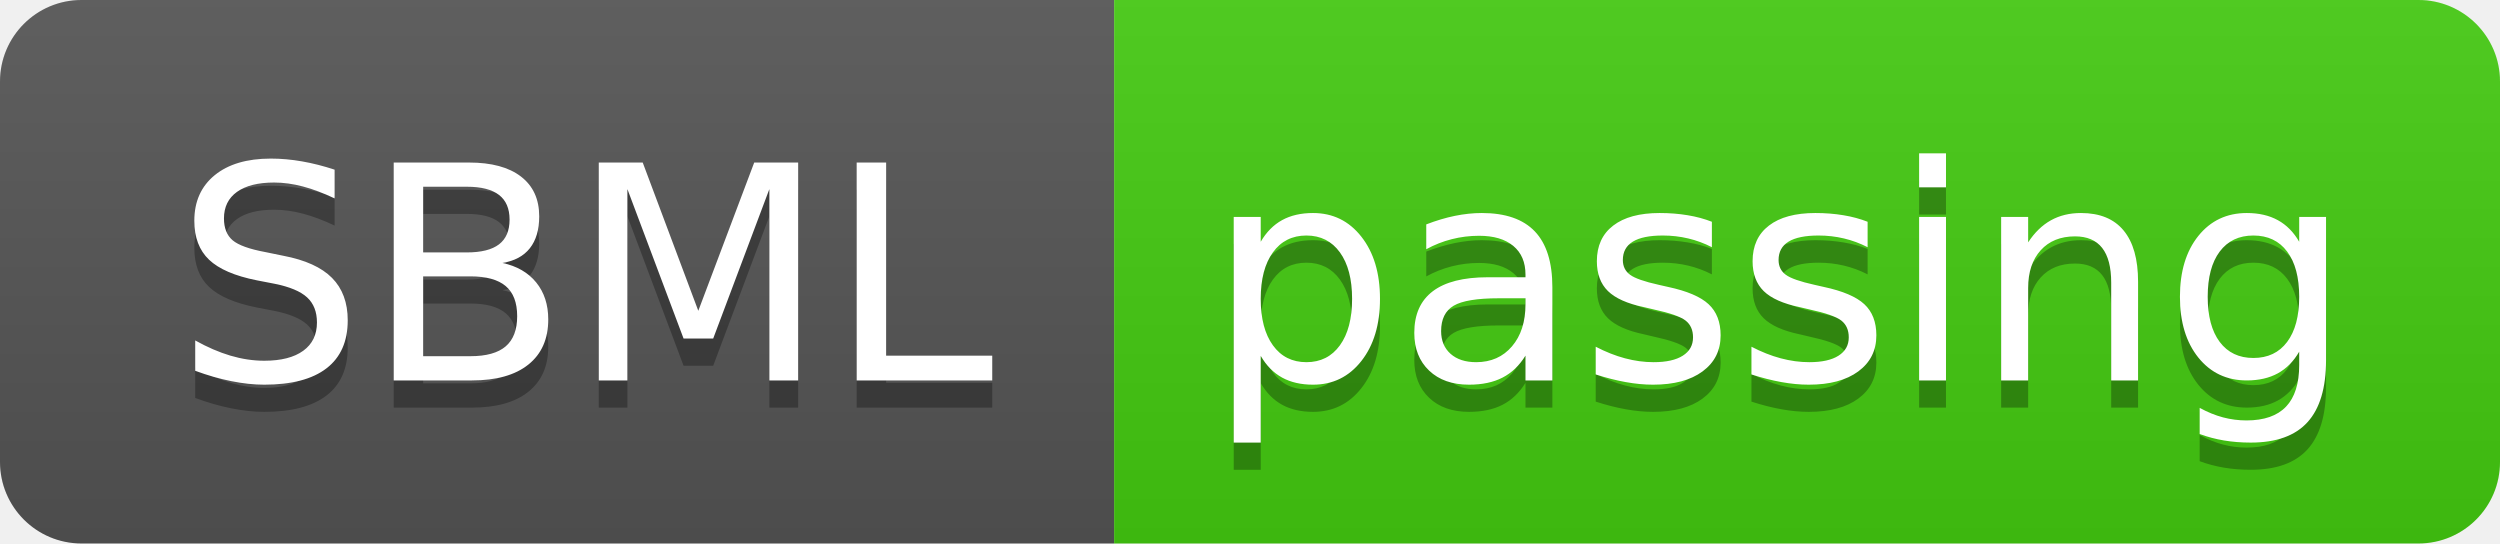
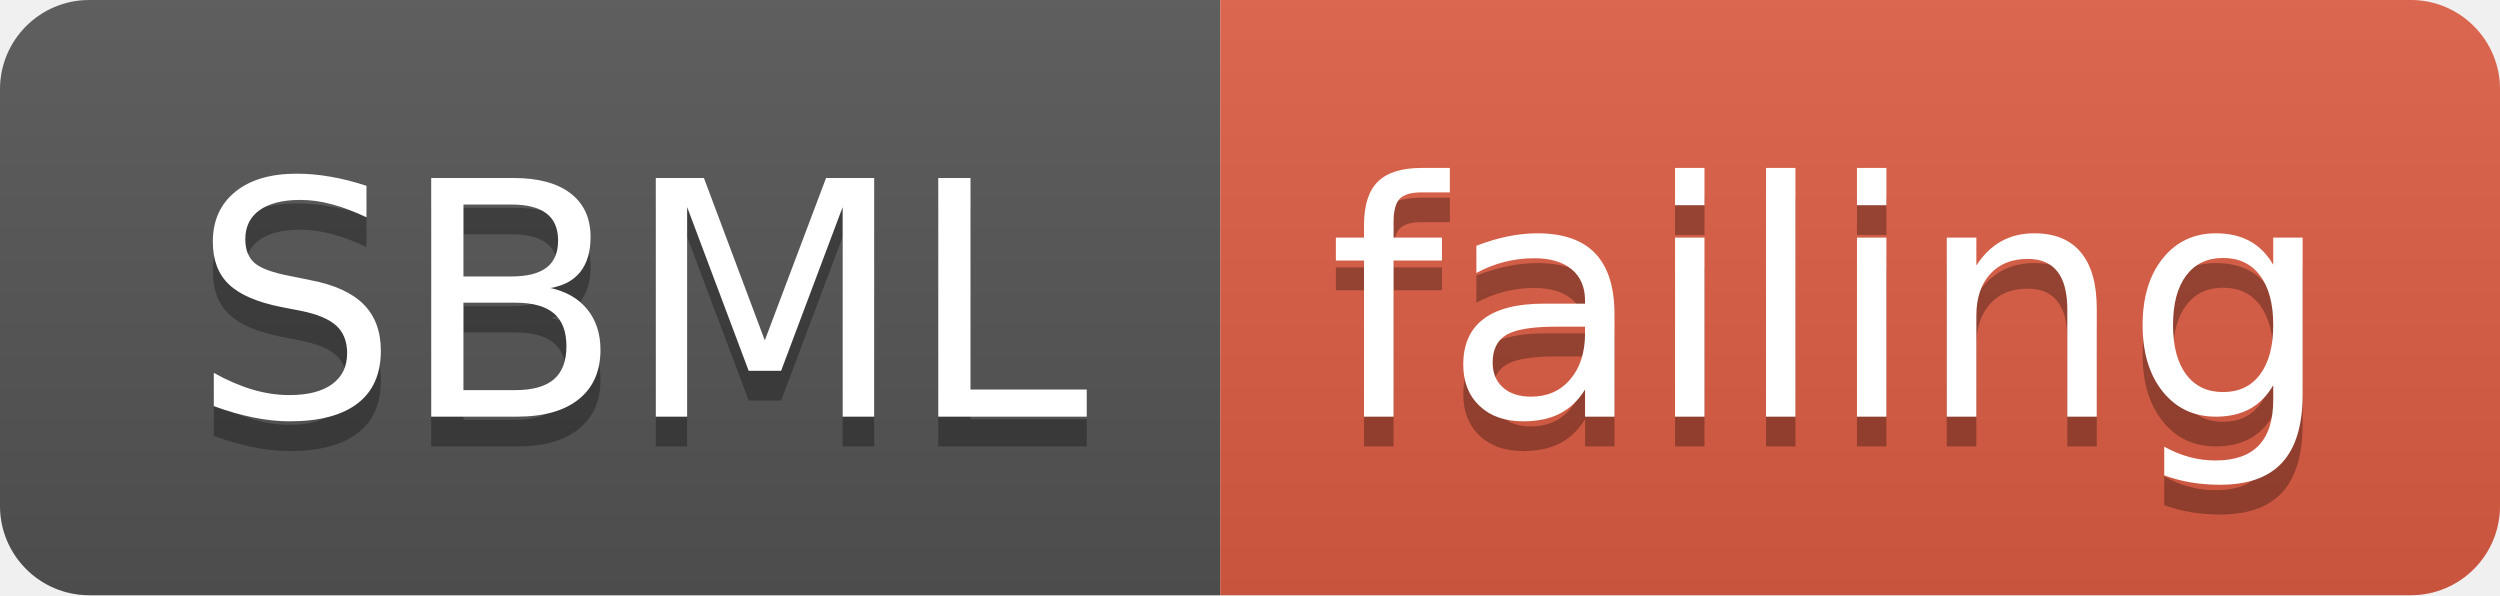
- <svg xmlns="http://www.w3.org/2000/svg" width="92" height="20" role="img" aria-label="SBML: passing">
+ <svg xmlns="http://www.w3.org/2000/svg" width="84" height="20" role="img" aria-label="SBML: failing">
  <linearGradient id="s" x2="0" y2="100%">
    <stop offset="0" stop-color="#bbb" stop-opacity=".1" />
    <stop offset="1" stop-opacity=".1" />
  </linearGradient>
  <clipPath id="r">
-     <rect width="92" height="20" rx="3" fill="#fff" />
+     <rect width="84" height="20" rx="3" fill="#fff" />
  </clipPath>
  <g clip-path="url(#r)">
    <rect width="41" height="20" fill="#555" />
-     <rect x="41" width="51" height="20" fill="#4c1" />
-     <rect width="92" height="20" fill="url(#s)" />
+     <rect x="41" width="43" height="20" fill="#e05d44" />
+     <rect width="84" height="20" fill="url(#s)" />
  </g>
  <g fill="#fff" text-anchor="middle" font-family="Verdana,Geneva,DejaVu Sans,sans-serif" text-rendering="geometricPrecision" font-size="110">
    <text aria-hidden="true" x="215" y="150" fill="#010101" fill-opacity=".3" transform="scale(.1)" textLength="310">SBML</text>
    <text x="215" y="140" transform="scale(.1)" fill="#fff" textLength="310">SBML</text>
-     <text aria-hidden="true" x="655" y="150" fill="#010101" fill-opacity=".3" transform="scale(.1)" textLength="410">passing</text>
-     <text x="655" y="140" transform="scale(.1)" fill="#fff" textLength="410">passing</text>
+     <text aria-hidden="true" x="615" y="150" fill="#010101" fill-opacity=".3" transform="scale(.1)" textLength="330">failing</text>
+     <text x="615" y="140" transform="scale(.1)" fill="#fff" textLength="330">failing</text>
  </g>
</svg>
